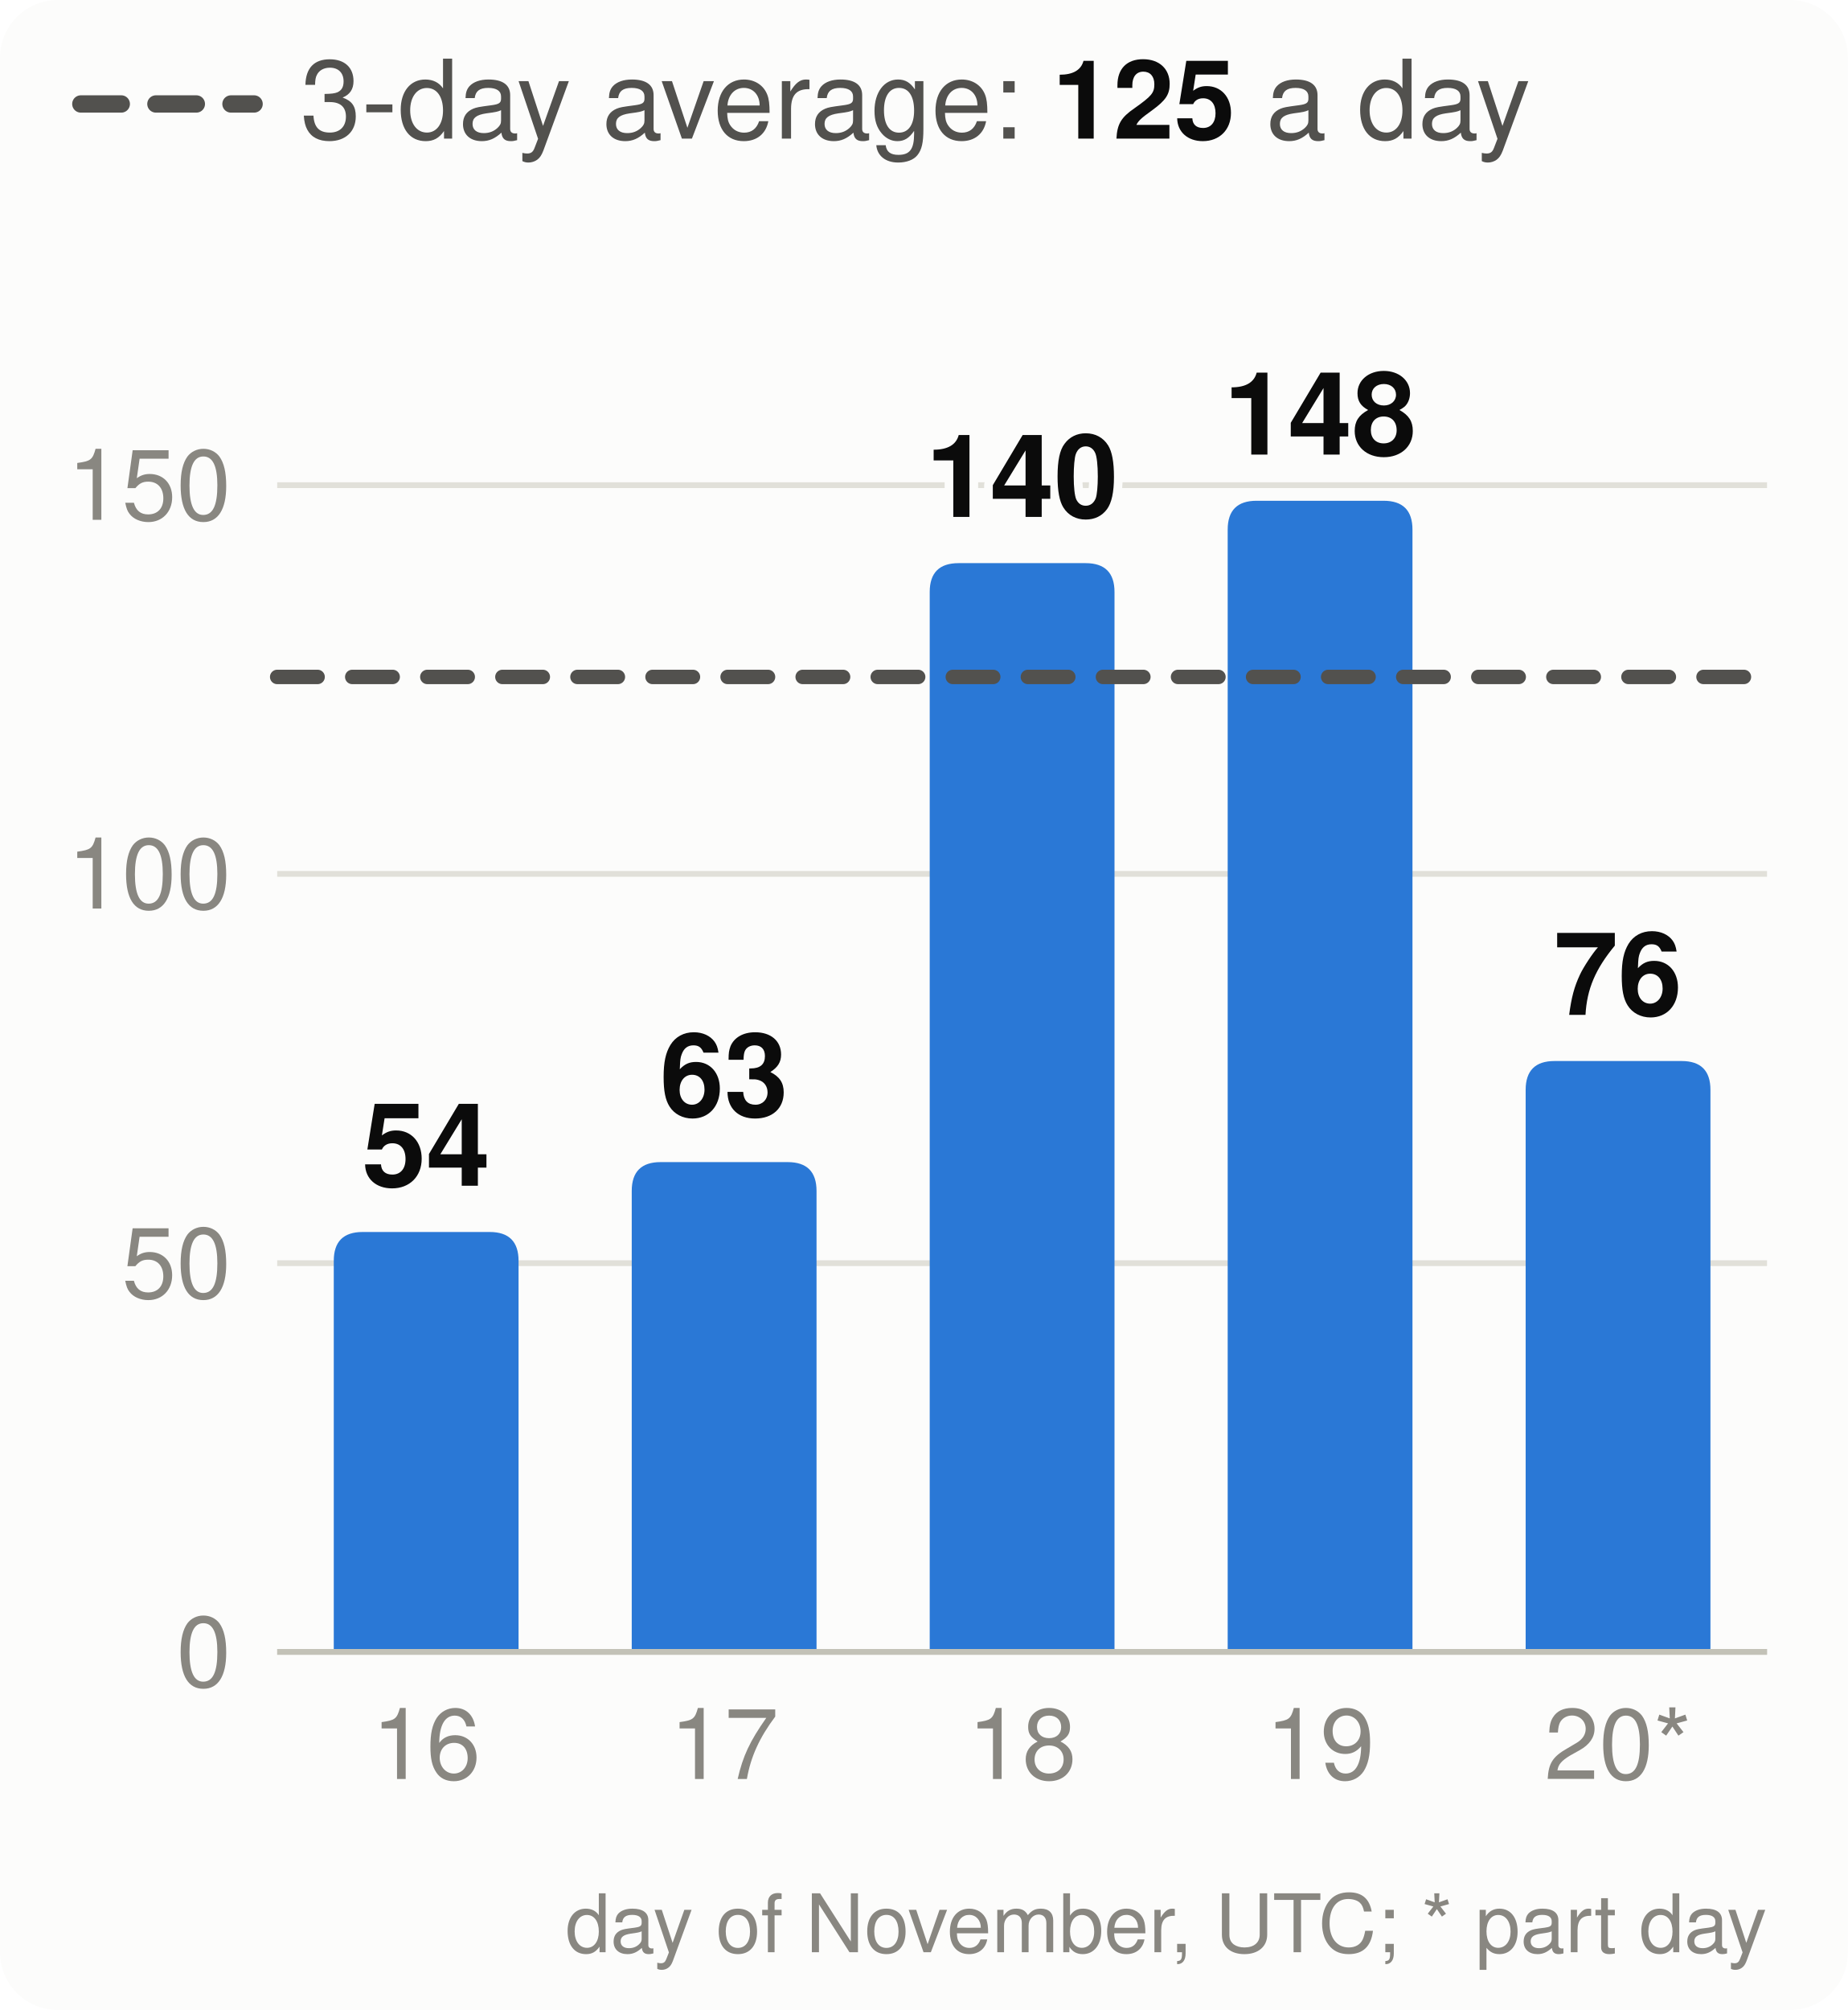
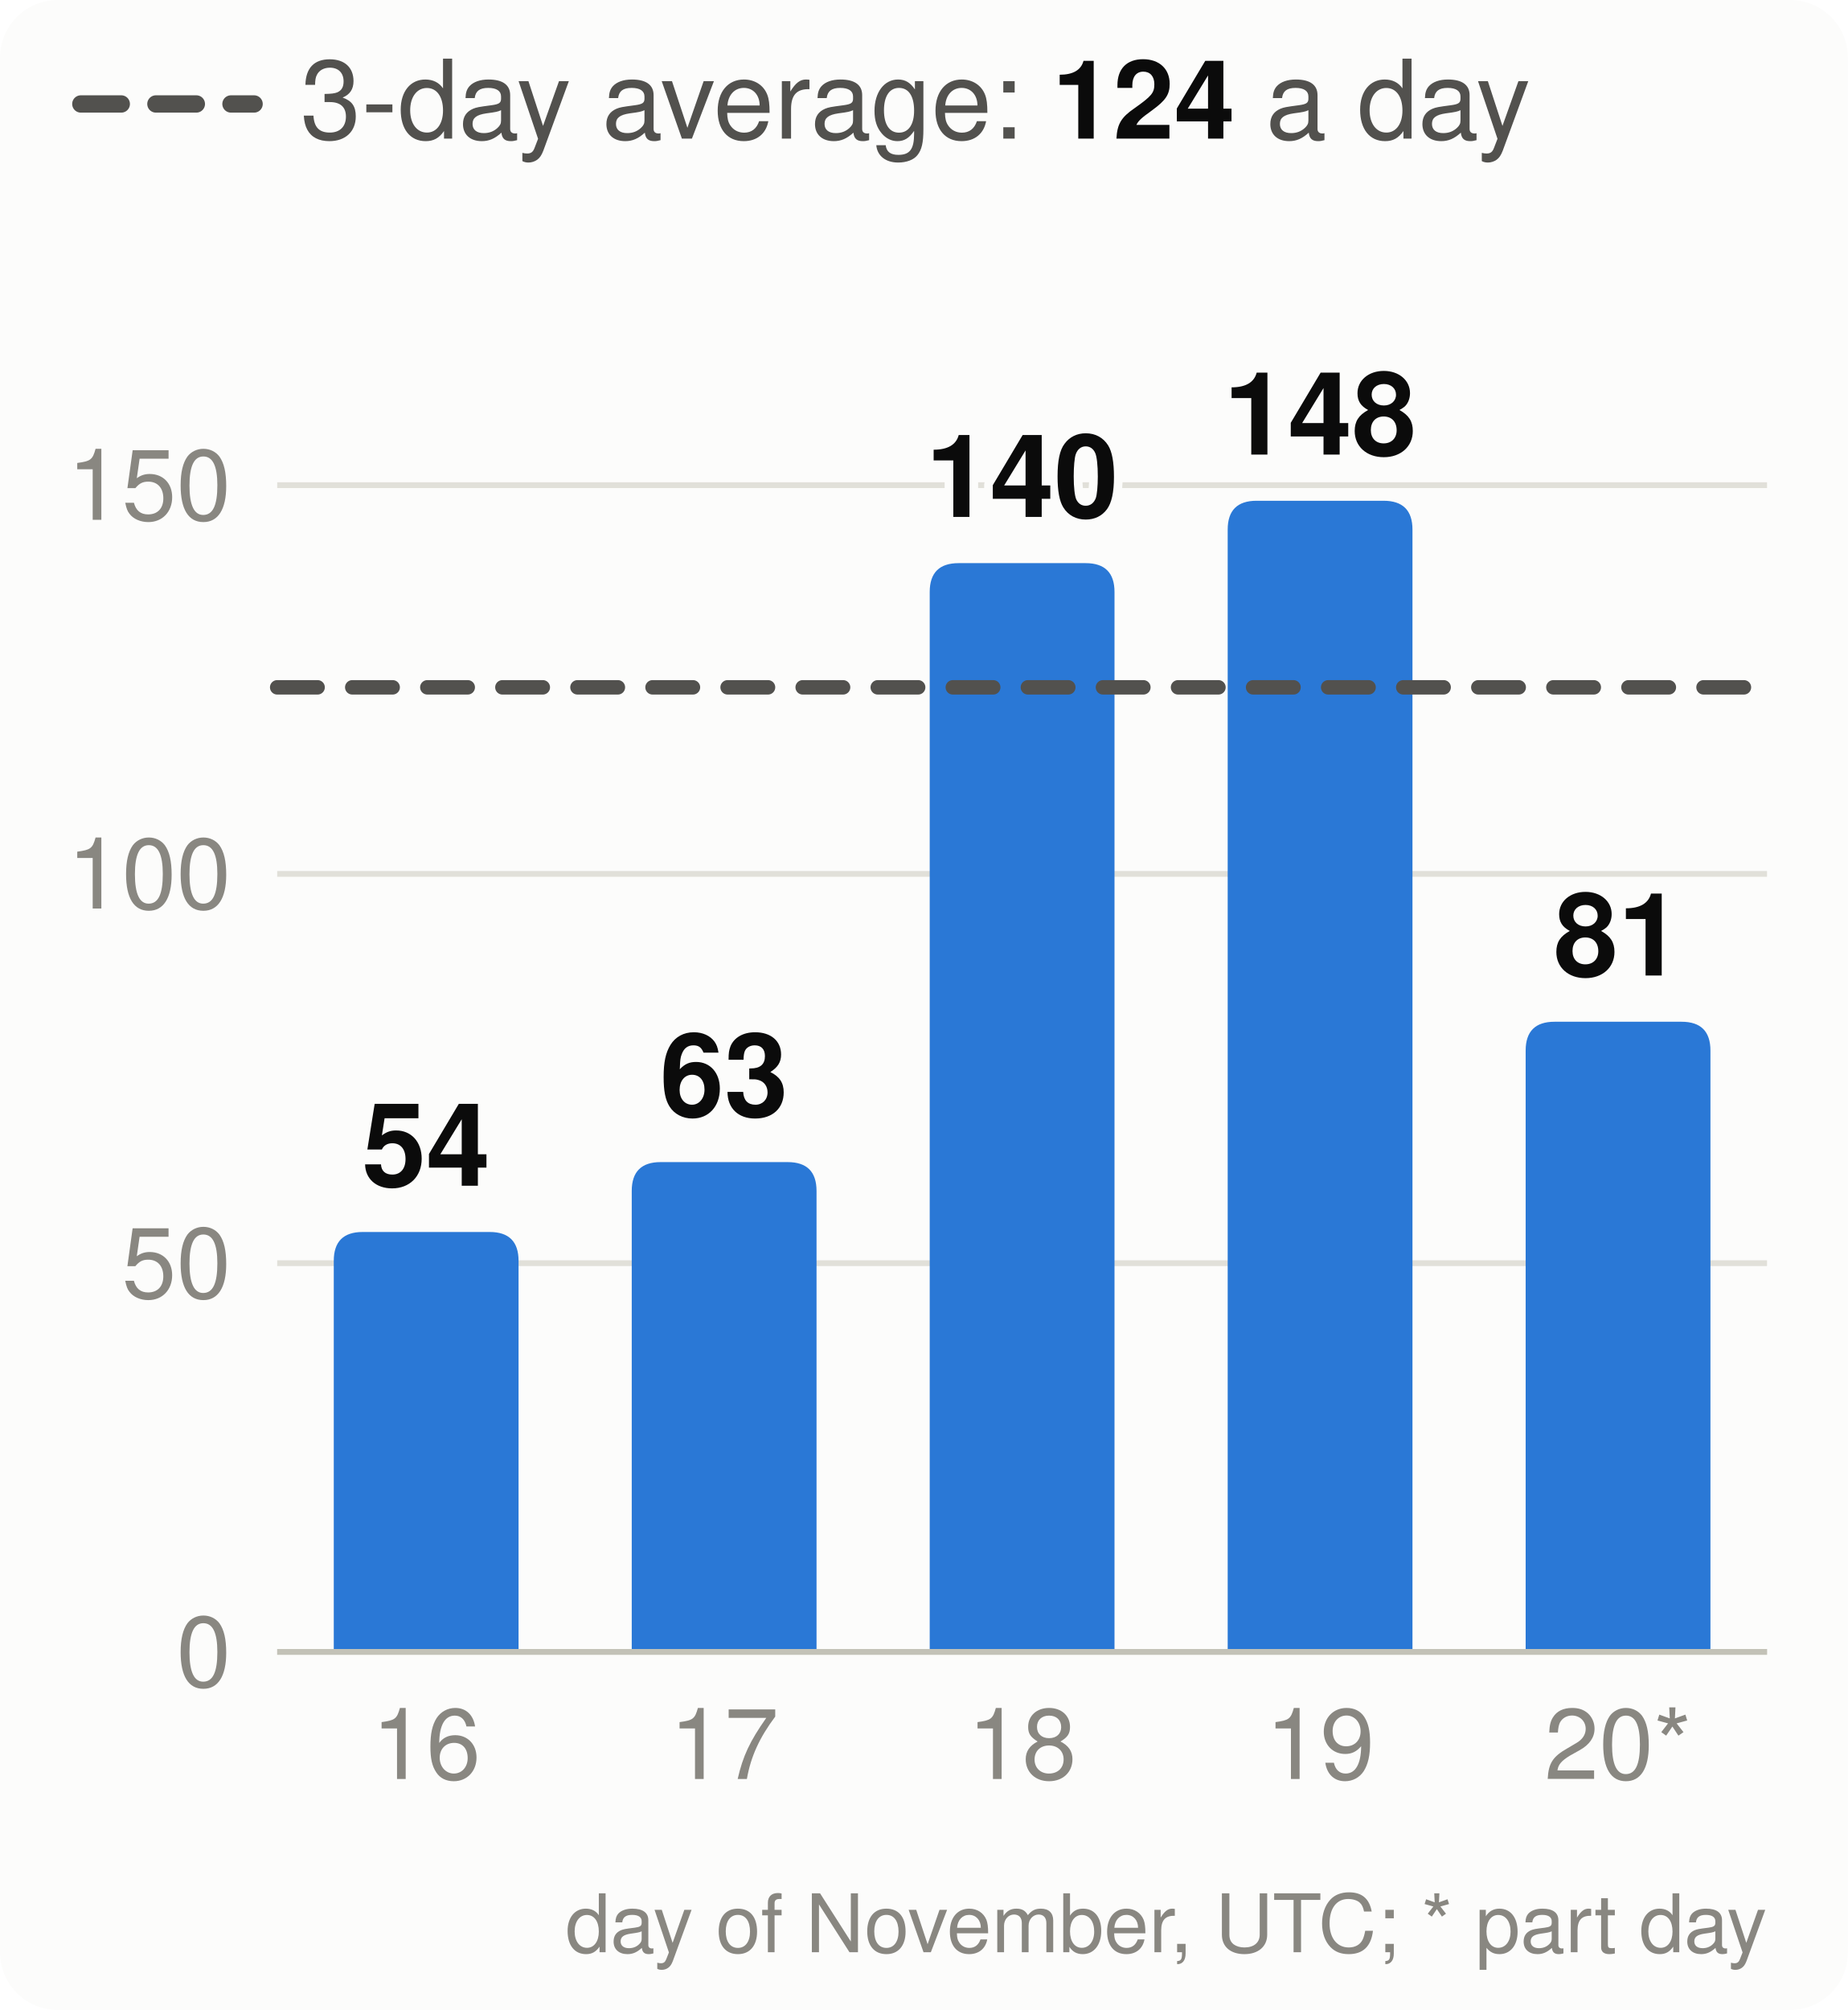
<svg xmlns="http://www.w3.org/2000/svg" viewBox="0 0 320 348" width="320" height="348" font-family="system-ui,-apple-system,Segoe UI,Helvetica,Arial,sans-serif" font-size="18" role="img" aria-label="Velocity: story points merged per day, the 3-day average and the pace needed">
  <style>.h{paint-order:stroke;stroke:#fcfcfb;stroke-width:3px;stroke-linejoin:round}.rg{stroke:#fcfcfb}@media (prefers-color-scheme: dark){.bg{fill:#1a1a19}.t1{fill:#f0efec}.t2{fill:#c3c2b7}.gr{stroke:#2c2c2a}.ax{stroke:#383835}.ld{stroke:#383835}.br{stroke:#c3c2b7}.m{stroke:#3987e5}.dp{stroke:#d95926}.v{stroke:#199e70}.i2{stroke:#c3c2b7}.i1{stroke:#f0efec}.f1{fill:#3987e5}.f2{fill:#d95926}.f3{fill:#199e70}.f4{fill:#c98500}.ev{fill:#c3c2b7}.inv{fill:#1a1a19}.done{fill:#cde2fb}.todo{fill:#52514e}.tile{fill:#262624}.h,.rg{stroke:#1a1a19}}</style>
  <rect width="320" height="348" rx="10" class="bg" fill="#fcfcfb" />
  <line x1="14" x2="44" y1="18" y2="18" class="i2" stroke="#52514e" stroke-width="3" stroke-dasharray="7 6" stroke-linecap="round" />
-   <text x="52" y="24" class="t2" fill="#52514e" font-size="19">3-day average: <tspan class="t1" fill="#0b0b0b" font-weight="700">125</tspan> a day</text>
+   <text x="52" y="24" class="t2" fill="#52514e" font-size="19">3-day average: <tspan class="t1" fill="#0b0b0b" font-weight="700">124</tspan> a day</text>
  <line x1="48" x2="306" y1="286.0" y2="286.0" class="gr" stroke="#e1e0d9" />
  <text x="40" y="292.0" text-anchor="end" class="t3" fill="#898781" font-size="17">0</text>
  <line x1="48" x2="306" y1="218.7" y2="218.7" class="gr" stroke="#e1e0d9" />
  <text x="40" y="224.7" text-anchor="end" class="t3" fill="#898781" font-size="17">50</text>
  <line x1="48" x2="306" y1="151.3" y2="151.3" class="gr" stroke="#e1e0d9" />
  <text x="40" y="157.3" text-anchor="end" class="t3" fill="#898781" font-size="17">100</text>
  <line x1="48" x2="306" y1="84.0" y2="84.0" class="gr" stroke="#e1e0d9" />
  <text x="40" y="90.0" text-anchor="end" class="t3" fill="#898781" font-size="17">150</text>
  <path d="M57.8,286.0V218.3Q57.8,213.3 62.8,213.3H84.8Q89.8,213.3 89.8,218.3V286.0Z" class="f1" fill="#2a78d6" />
  <text x="73.8" y="205.3" text-anchor="middle" class="t1 h" fill="#0b0b0b" font-size="20" font-weight="700">54</text>
  <text x="73.8" y="308" text-anchor="middle" class="t3" fill="#898781" font-size="17">16</text>
  <path d="M109.4,286.0V206.2Q109.4,201.2 114.4,201.2H136.4Q141.4,201.2 141.4,206.2V286.0Z" class="f1" fill="#2a78d6" />
  <text x="125.4" y="193.2" text-anchor="middle" class="t1 h" fill="#0b0b0b" font-size="20" font-weight="700">63</text>
  <text x="125.4" y="308" text-anchor="middle" class="t3" fill="#898781" font-size="17">17</text>
  <path d="M161.0,286.0V102.5Q161.0,97.5 166.0,97.5H188.0Q193.0,97.5 193.0,102.5V286.0Z" class="f1" fill="#2a78d6" />
  <text x="177.0" y="89.5" text-anchor="middle" class="t1 h" fill="#0b0b0b" font-size="20" font-weight="700">140</text>
  <text x="177.0" y="308" text-anchor="middle" class="t3" fill="#898781" font-size="17">18</text>
  <path d="M212.6,286.0V91.7Q212.6,86.7 217.6,86.7H239.6Q244.6,86.7 244.6,91.7V286.0Z" class="f1" fill="#2a78d6" />
  <text x="228.6" y="78.7" text-anchor="middle" class="t1 h" fill="#0b0b0b" font-size="20" font-weight="700">148</text>
  <text x="228.6" y="308" text-anchor="middle" class="t3" fill="#898781" font-size="17">19</text>
-   <path d="M264.2,286.0V188.7Q264.2,183.7 269.2,183.7H291.2Q296.2,183.7 296.2,188.7V286.0Z" class="f1" fill="#2a78d6" />
-   <text x="280.2" y="175.7" text-anchor="middle" class="t1 h" fill="#0b0b0b" font-size="20" font-weight="700">76</text>
+   <path d="M264.2,286.0V181.9Q264.2,176.9 269.2,176.9H291.2Q296.2,176.9 296.2,181.9V286.0Z" class="f1" fill="#2a78d6" />
+   <text x="280.2" y="168.9" text-anchor="middle" class="t1 h" fill="#0b0b0b" font-size="20" font-weight="700">81</text>
  <text x="280.2" y="308" text-anchor="middle" class="t3" fill="#898781" font-size="17">20*</text>
  <line x1="48" x2="306" y1="286.0" y2="286.0" class="ax" stroke="#c3c2b7" />
-   <line x1="48" x2="306" y1="117.2" y2="117.2" class="i2" stroke="#52514e" stroke-width="2.5" stroke-dasharray="7 6" stroke-linecap="round" />
+   <line x1="48" x2="306" y1="119.0" y2="119.0" class="i2" stroke="#52514e" stroke-width="2.5" stroke-dasharray="7 6" stroke-linecap="round" />
  <text x="306" y="338" text-anchor="end" class="t3" fill="#898781" font-size="14">day of November, UTC; * part day</text>
</svg>
